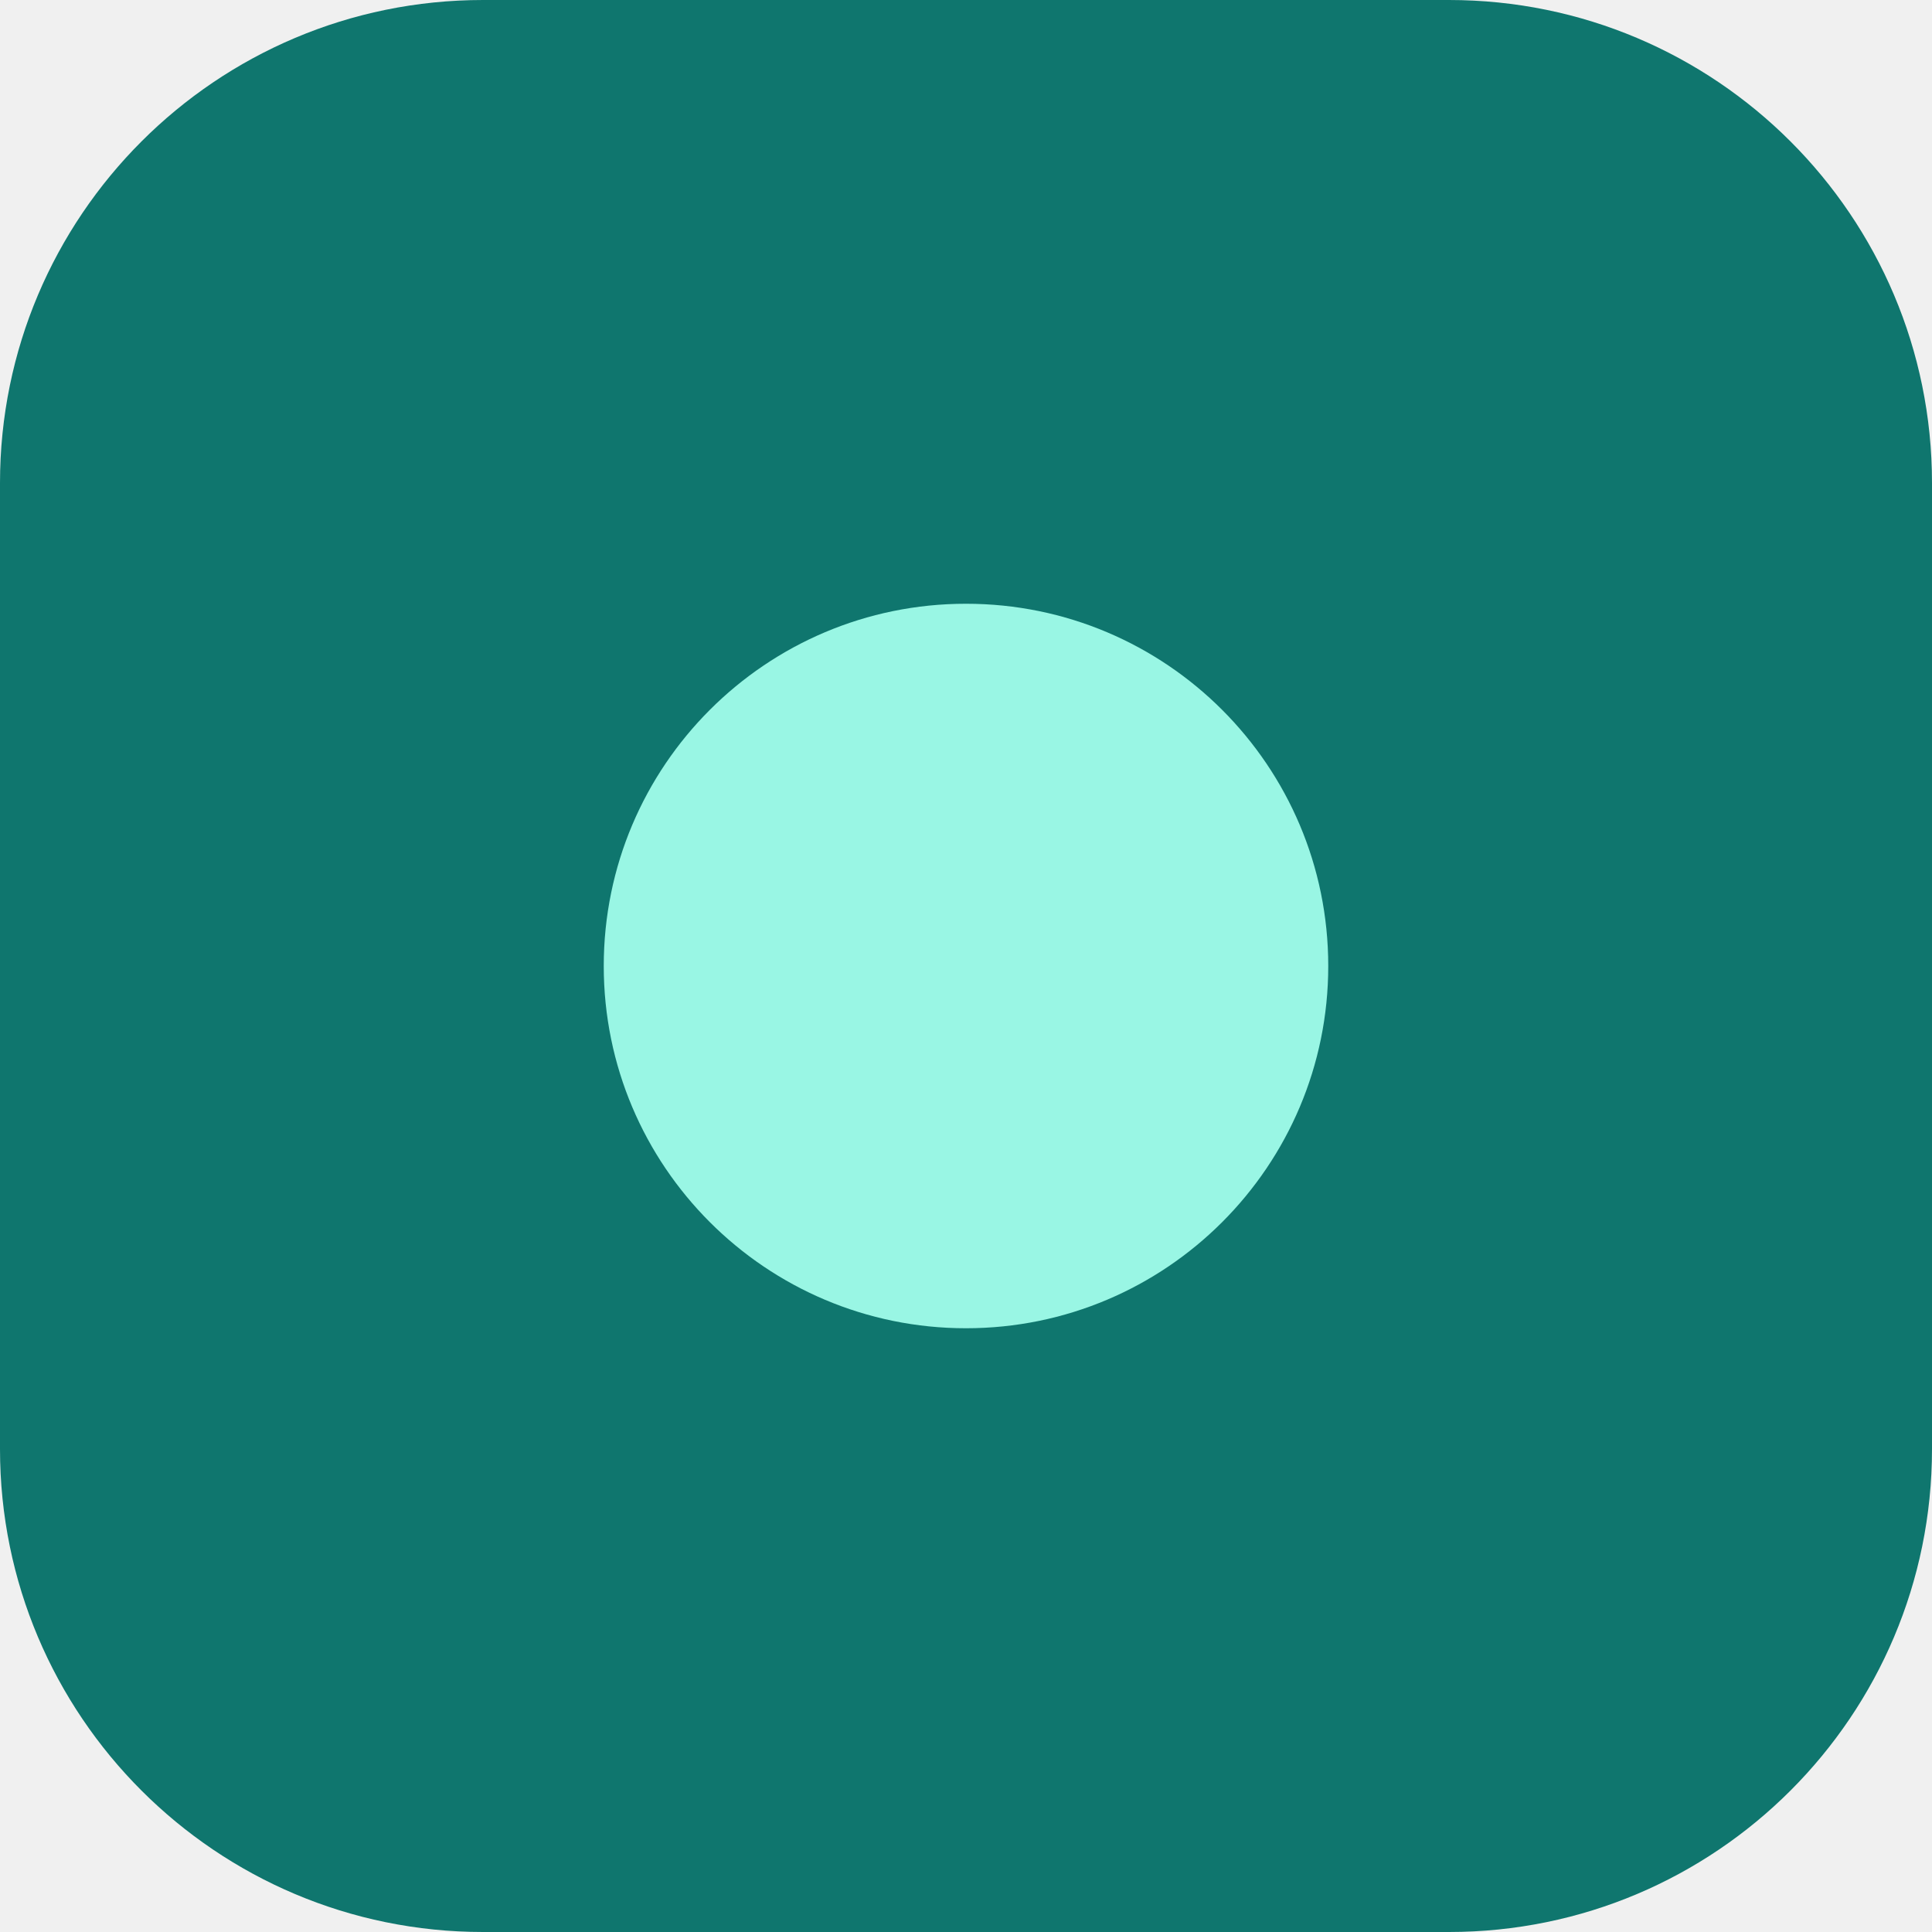
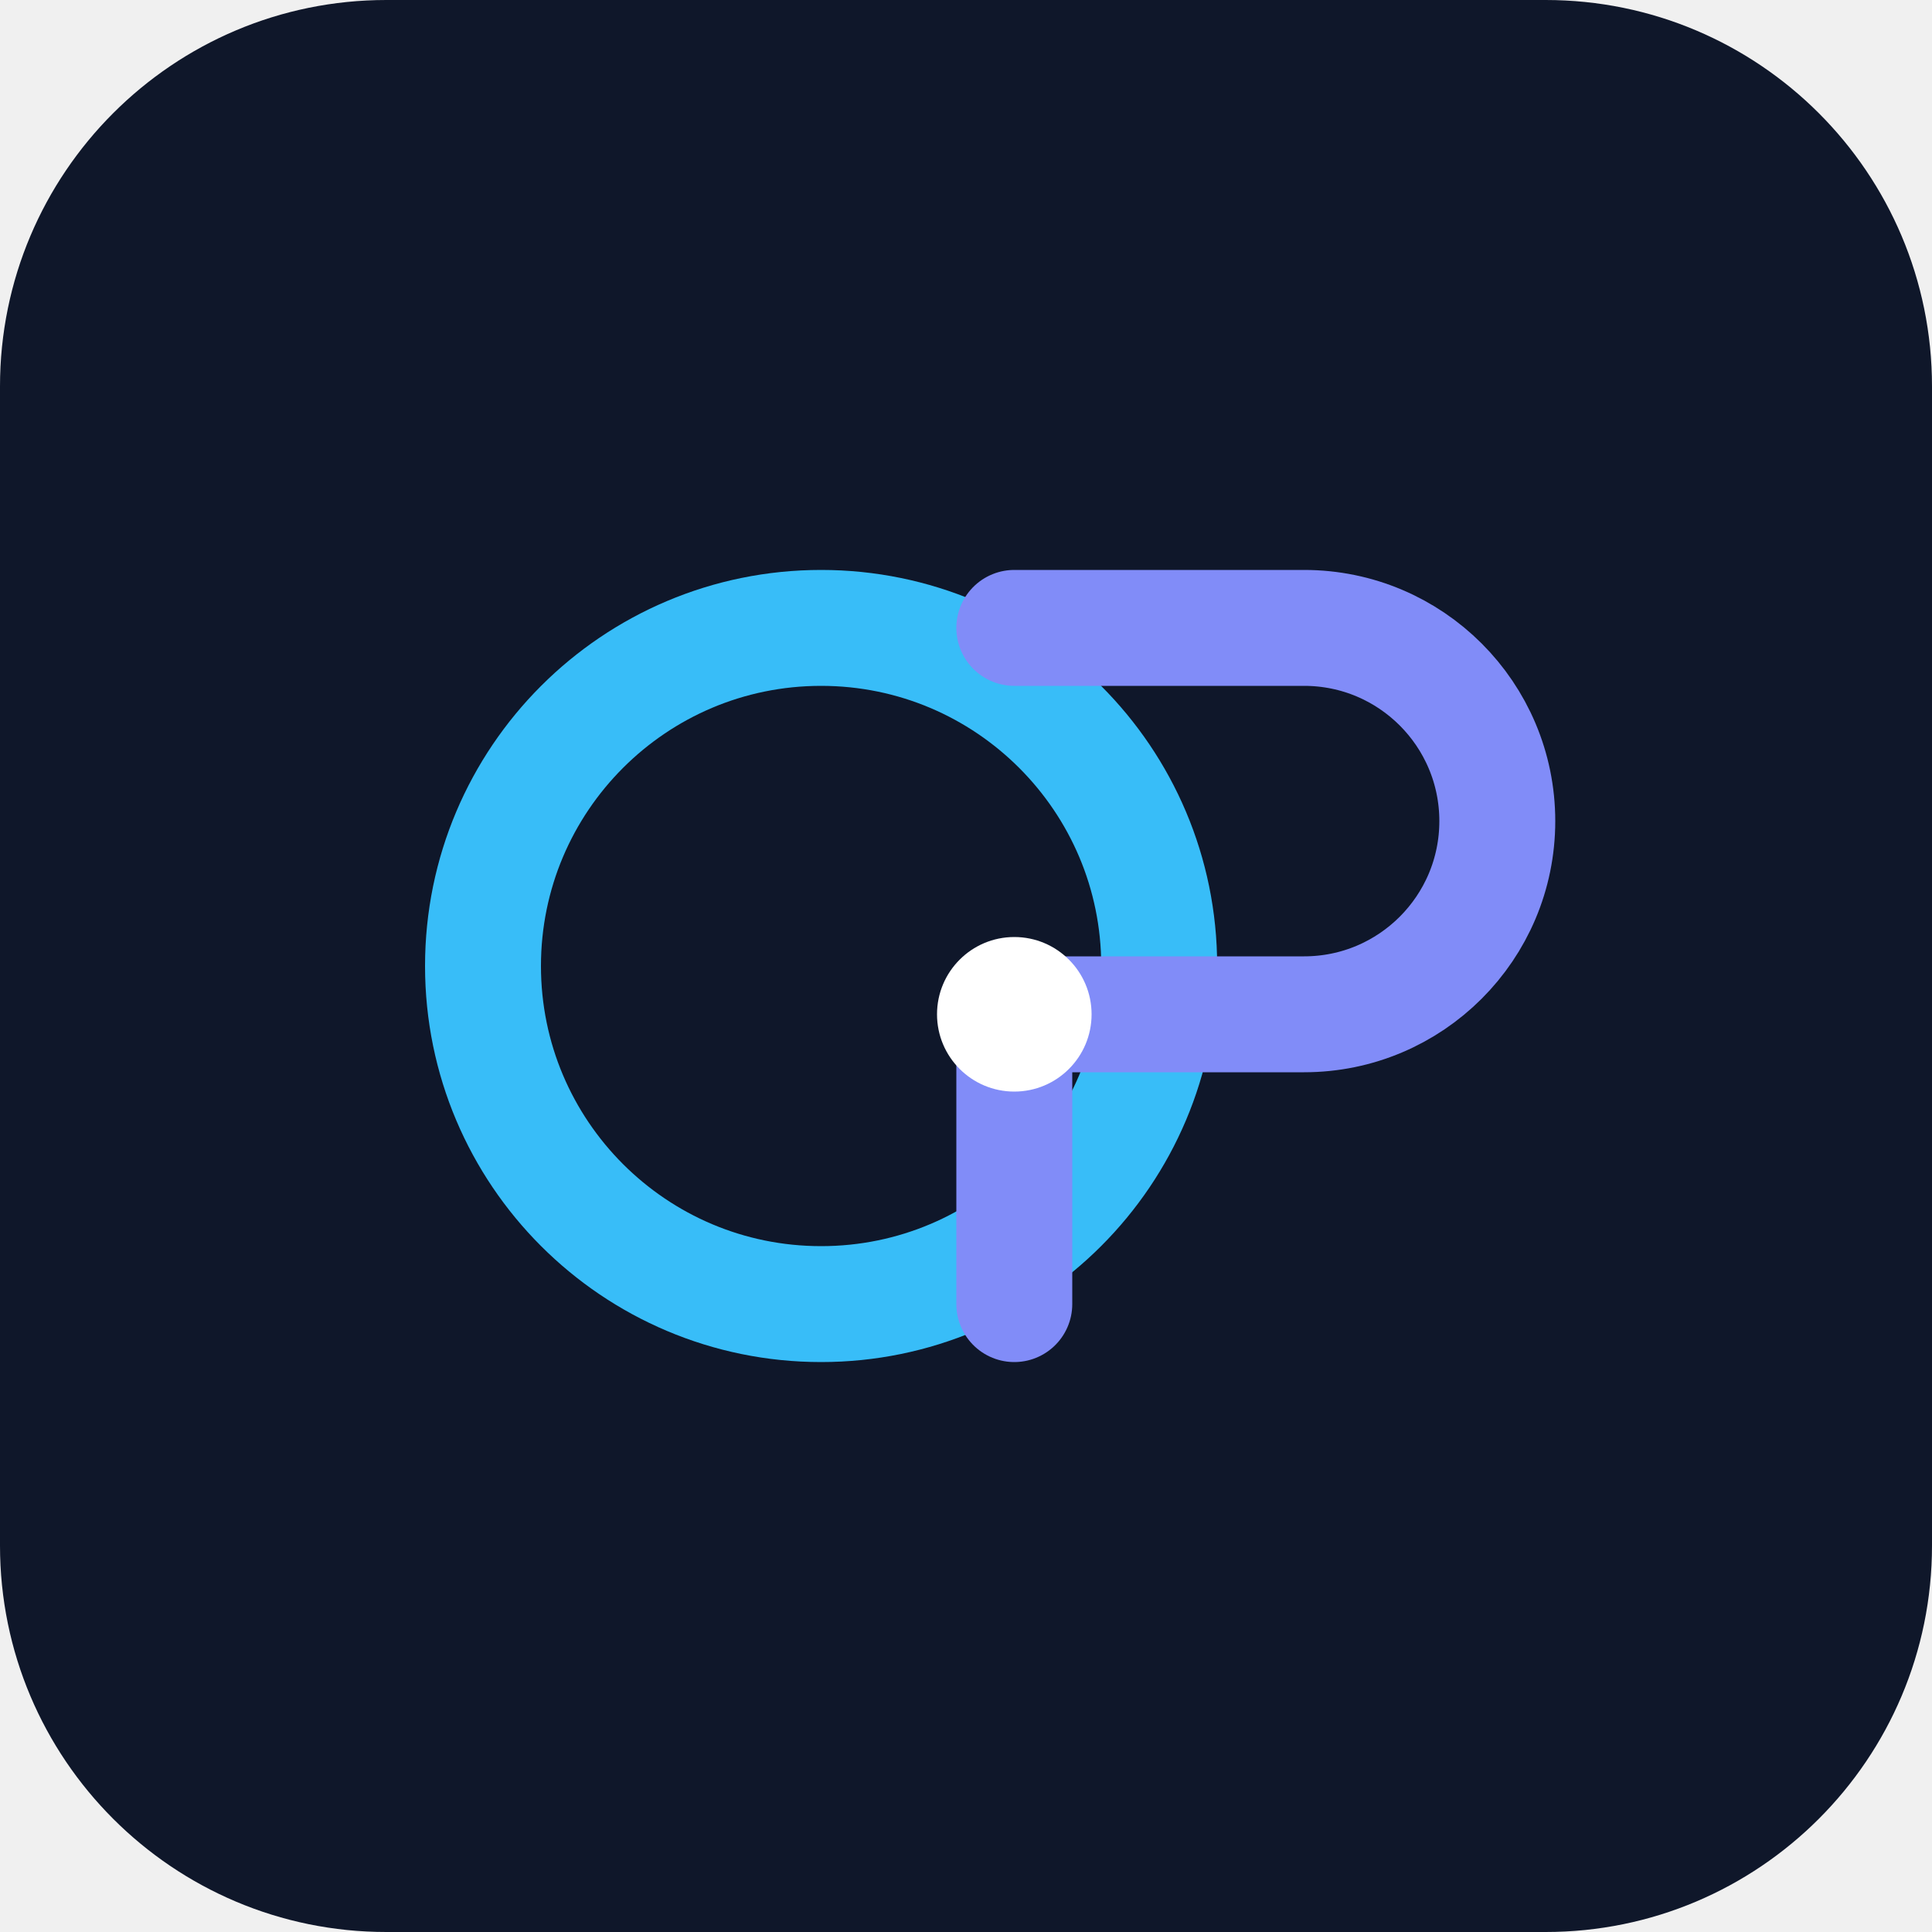
- <svg xmlns="http://www.w3.org/2000/svg" viewBox="0 0 32 32">
-   <rect width="32" height="32" rx="8" fill="#0f766e" />
-   <circle cx="16" cy="16" r="6" fill="#99f6e4" />
+ <svg xmlns="http://www.w3.org/2000/svg" width="200" height="200" viewBox="0 0 200 200" fill="none">
+   <rect width="200" height="200" rx="40" fill="#0F172A" />
+   <circle cx="85" cy="100" r="35" stroke="#38BDF8" stroke-width="12" fill="none" />
+   <path d="M105 65H135C146.046 65 155 73.954 155 85V85C155 96.046 146.046 105 135 105H105V135" stroke="#818CF8" stroke-width="12" stroke-linecap="round" stroke-linejoin="round" />
+   <circle cx="105" cy="105" r="8" fill="#FFFFFF" />
</svg>
